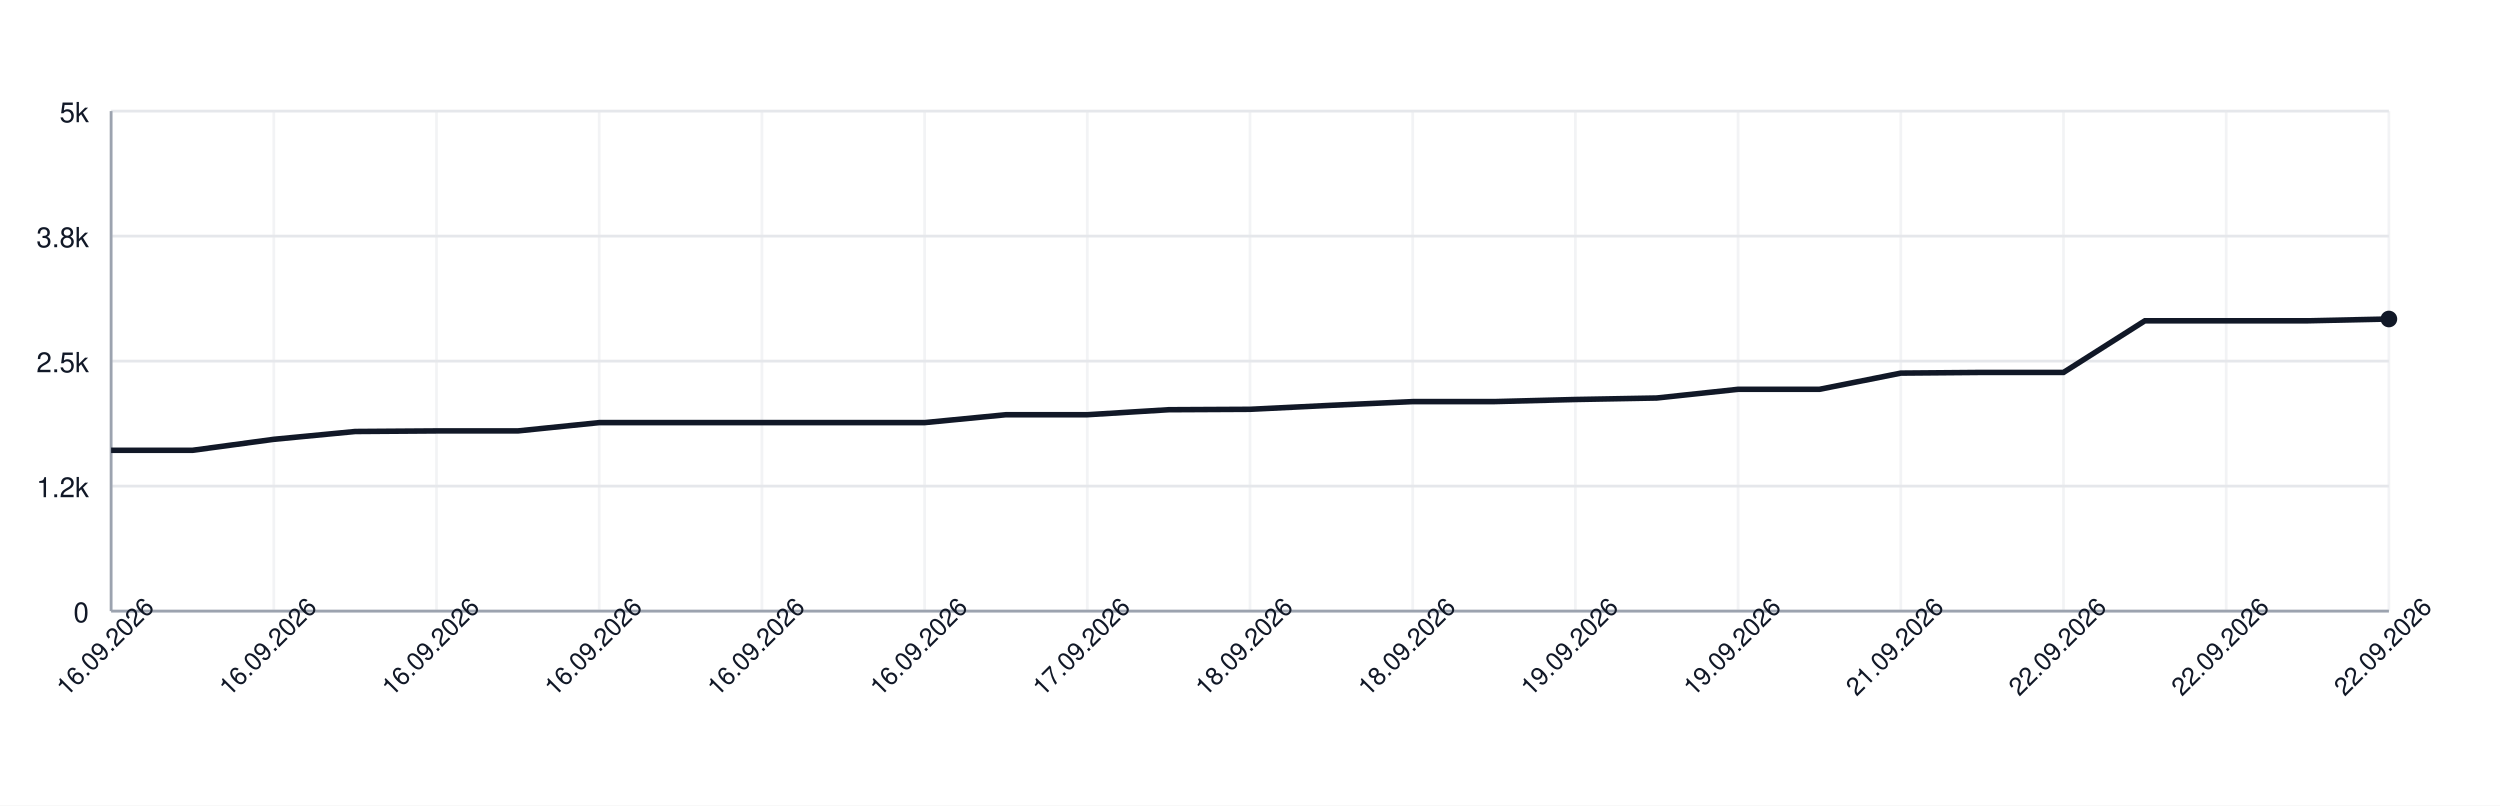
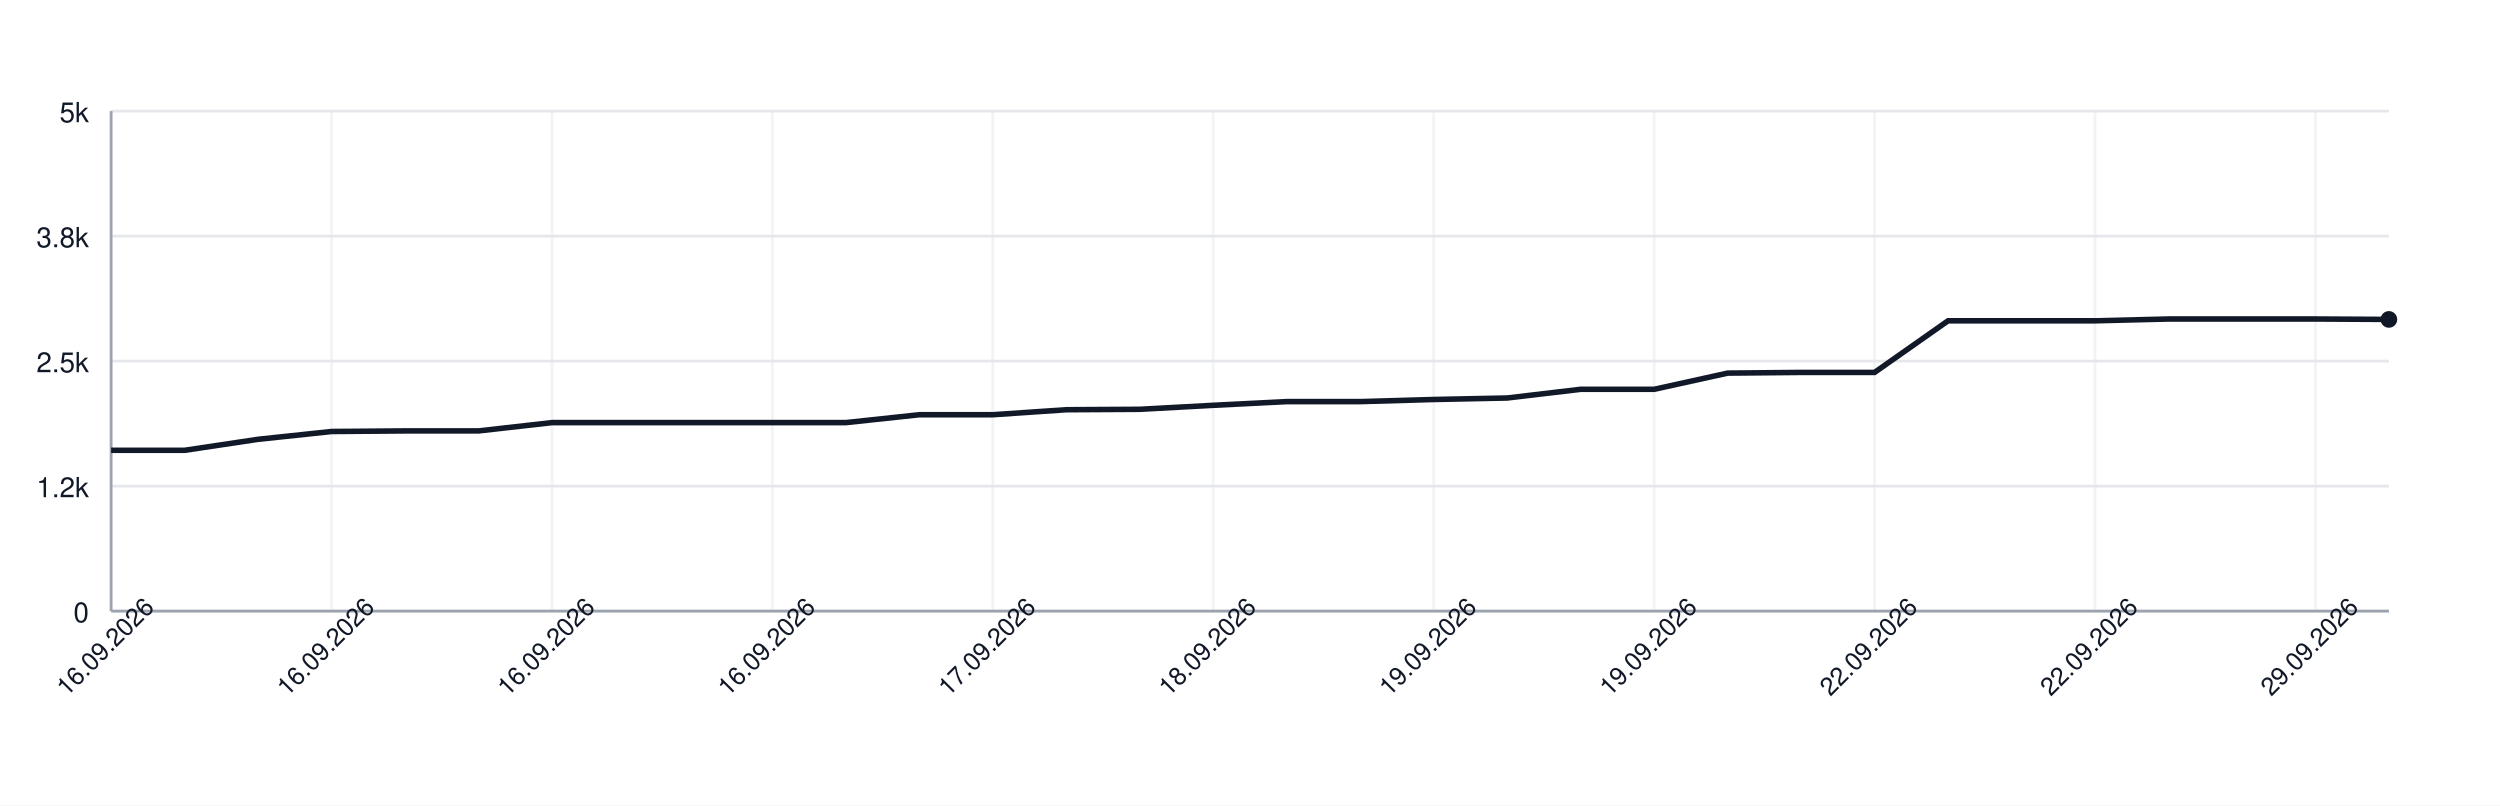
<svg xmlns="http://www.w3.org/2000/svg" width="900" height="290" style="font-family: -apple-system, BlinkMacSystemFont, 'Segoe UI', Helvetica, Arial, sans-serif;">
  <rect width="100%" height="100%" fill="white" />
  <g>
    <line x1="40" y1="220.00" x2="860" y2="220.00" stroke="#e5e7eb" />
    <text x="32" y="224.00" font-size="10" fill="#111827" text-anchor="end">0</text>
    <line x1="40" y1="175.00" x2="860" y2="175.00" stroke="#e5e7eb" />
    <text x="32" y="179.00" font-size="10" fill="#111827" text-anchor="end">1.2k</text>
    <line x1="40" y1="130.00" x2="860" y2="130.00" stroke="#e5e7eb" />
    <text x="32" y="134.00" font-size="10" fill="#111827" text-anchor="end">2.5k</text>
    <line x1="40" y1="85.00" x2="860" y2="85.00" stroke="#e5e7eb" />
    <text x="32" y="89.00" font-size="10" fill="#111827" text-anchor="end">3.8k</text>
    <line x1="40" y1="40.00" x2="860" y2="40.00" stroke="#e5e7eb" />
    <text x="32" y="44.00" font-size="10" fill="#111827" text-anchor="end">5k</text>
    <line x1="40.00" y1="40" x2="40.00" y2="220" stroke="#e5e7eb" opacity="0.5" />
-     <line x1="98.57" y1="40" x2="98.57" y2="220" stroke="#e5e7eb" opacity="0.5" />
-     <line x1="157.14" y1="40" x2="157.14" y2="220" stroke="#e5e7eb" opacity="0.5" />
-     <line x1="215.71" y1="40" x2="215.71" y2="220" stroke="#e5e7eb" opacity="0.5" />
-     <line x1="274.29" y1="40" x2="274.29" y2="220" stroke="#e5e7eb" opacity="0.5" />
-     <line x1="332.86" y1="40" x2="332.86" y2="220" stroke="#e5e7eb" opacity="0.5" />
-     <line x1="391.43" y1="40" x2="391.43" y2="220" stroke="#e5e7eb" opacity="0.5" />
-     <line x1="450.00" y1="40" x2="450.00" y2="220" stroke="#e5e7eb" opacity="0.5" />
-     <line x1="508.57" y1="40" x2="508.57" y2="220" stroke="#e5e7eb" opacity="0.5" />
-     <line x1="567.14" y1="40" x2="567.14" y2="220" stroke="#e5e7eb" opacity="0.5" />
-     <line x1="625.71" y1="40" x2="625.71" y2="220" stroke="#e5e7eb" opacity="0.5" />
-     <line x1="684.29" y1="40" x2="684.29" y2="220" stroke="#e5e7eb" opacity="0.5" />
-     <line x1="742.86" y1="40" x2="742.86" y2="220" stroke="#e5e7eb" opacity="0.5" />
-     <line x1="801.43" y1="40" x2="801.43" y2="220" stroke="#e5e7eb" opacity="0.5" />
-     <line x1="860.00" y1="40" x2="860.00" y2="220" stroke="#e5e7eb" opacity="0.5" />
+     <line x1="119.35" y1="40" x2="119.35" y2="220" stroke="#e5e7eb" opacity="0.5" />
+     <line x1="198.71" y1="40" x2="198.71" y2="220" stroke="#e5e7eb" opacity="0.5" />
+     <line x1="278.06" y1="40" x2="278.06" y2="220" stroke="#e5e7eb" opacity="0.5" />
+     <line x1="357.42" y1="40" x2="357.42" y2="220" stroke="#e5e7eb" opacity="0.5" />
+     <line x1="436.77" y1="40" x2="436.77" y2="220" stroke="#e5e7eb" opacity="0.5" />
+     <line x1="516.13" y1="40" x2="516.13" y2="220" stroke="#e5e7eb" opacity="0.5" />
+     <line x1="595.48" y1="40" x2="595.48" y2="220" stroke="#e5e7eb" opacity="0.5" />
+     <line x1="674.84" y1="40" x2="674.84" y2="220" stroke="#e5e7eb" opacity="0.5" />
+     <line x1="754.19" y1="40" x2="754.19" y2="220" stroke="#e5e7eb" opacity="0.5" />
+     <line x1="833.55" y1="40" x2="833.55" y2="220" stroke="#e5e7eb" opacity="0.5" />
    <line x1="40" y1="220" x2="860" y2="220" stroke="#9ca3af" />
    <line x1="40" y1="40" x2="40" y2="220" stroke="#9ca3af" />
-     <path d="M 40.00 162.11 L 69.29 162.11 L 98.57 158.15 L 127.86 155.34 L 157.14 155.13 L 186.43 155.13 L 215.71 152.14 L 245.00 152.14 L 274.29 152.14 L 303.57 152.14 L 332.86 152.14 L 362.14 149.30 L 391.43 149.30 L 420.71 147.50 L 450.00 147.35 L 479.29 145.91 L 508.57 144.58 L 537.86 144.58 L 567.14 143.82 L 596.43 143.28 L 625.71 140.15 L 655.00 140.15 L 684.29 134.32 L 713.57 134.07 L 742.86 134.07 L 772.14 115.49 L 801.43 115.49 L 830.71 115.49 L 860.00 114.84" fill="none" stroke="#111827" stroke-width="2" />
-     <circle cx="860.00" cy="114.84" r="3" fill="#111827" />
+     <path d="M 40.00 162.11 L 66.45 162.11 L 92.90 158.15 L 119.35 155.34 L 145.81 155.13 L 172.26 155.13 L 198.71 152.14 L 225.16 152.14 L 251.61 152.14 L 278.06 152.14 L 304.52 152.14 L 330.97 149.30 L 357.42 149.30 L 383.87 147.50 L 410.32 147.35 L 436.77 145.91 L 463.23 144.58 L 489.68 144.58 L 516.13 143.82 L 542.58 143.28 L 569.03 140.15 L 595.48 140.15 L 621.94 134.32 L 648.39 134.07 L 674.84 134.07 L 701.29 115.49 L 727.74 115.49 L 754.19 115.49 L 780.65 114.84 L 807.10 114.84 L 833.55 114.84 L 860.00 114.99" fill="none" stroke="#111827" stroke-width="2" />
+     <circle cx="860.00" cy="114.99" r="3" fill="#111827" />
    <text x="40.00" y="235.00" font-size="9" fill="#111827" text-anchor="middle" transform="rotate(-45 40.00 235.00)">16.09.2026</text>
-     <text x="98.57" y="235.00" font-size="9" fill="#111827" text-anchor="middle" transform="rotate(-45 98.57 235.00)">16.09.2026</text>
-     <text x="157.14" y="235.00" font-size="9" fill="#111827" text-anchor="middle" transform="rotate(-45 157.14 235.00)">16.09.2026</text>
-     <text x="215.71" y="235.00" font-size="9" fill="#111827" text-anchor="middle" transform="rotate(-45 215.71 235.00)">16.09.2026</text>
-     <text x="274.29" y="235.00" font-size="9" fill="#111827" text-anchor="middle" transform="rotate(-45 274.29 235.00)">16.09.2026</text>
-     <text x="332.86" y="235.00" font-size="9" fill="#111827" text-anchor="middle" transform="rotate(-45 332.86 235.00)">16.09.2026</text>
-     <text x="391.43" y="235.00" font-size="9" fill="#111827" text-anchor="middle" transform="rotate(-45 391.43 235.00)">17.09.2026</text>
-     <text x="450.00" y="235.00" font-size="9" fill="#111827" text-anchor="middle" transform="rotate(-45 450.00 235.00)">18.09.2026</text>
-     <text x="508.57" y="235.00" font-size="9" fill="#111827" text-anchor="middle" transform="rotate(-45 508.57 235.00)">18.09.2026</text>
-     <text x="567.14" y="235.00" font-size="9" fill="#111827" text-anchor="middle" transform="rotate(-45 567.14 235.00)">19.09.2026</text>
-     <text x="625.71" y="235.00" font-size="9" fill="#111827" text-anchor="middle" transform="rotate(-45 625.71 235.00)">19.09.2026</text>
-     <text x="684.29" y="235.00" font-size="9" fill="#111827" text-anchor="middle" transform="rotate(-45 684.29 235.00)">21.09.2026</text>
-     <text x="742.86" y="235.00" font-size="9" fill="#111827" text-anchor="middle" transform="rotate(-45 742.86 235.00)">22.09.2026</text>
-     <text x="801.43" y="235.00" font-size="9" fill="#111827" text-anchor="middle" transform="rotate(-45 801.43 235.00)">22.09.2026</text>
-     <text x="860.00" y="235.00" font-size="9" fill="#111827" text-anchor="middle" transform="rotate(-45 860.00 235.00)">22.09.2026</text>
+     <text x="119.35" y="235.00" font-size="9" fill="#111827" text-anchor="middle" transform="rotate(-45 119.35 235.00)">16.09.2026</text>
+     <text x="198.71" y="235.00" font-size="9" fill="#111827" text-anchor="middle" transform="rotate(-45 198.71 235.00)">16.09.2026</text>
+     <text x="278.06" y="235.00" font-size="9" fill="#111827" text-anchor="middle" transform="rotate(-45 278.06 235.00)">16.09.2026</text>
+     <text x="357.42" y="235.00" font-size="9" fill="#111827" text-anchor="middle" transform="rotate(-45 357.42 235.00)">17.09.2026</text>
+     <text x="436.77" y="235.00" font-size="9" fill="#111827" text-anchor="middle" transform="rotate(-45 436.77 235.00)">18.09.2026</text>
+     <text x="516.13" y="235.00" font-size="9" fill="#111827" text-anchor="middle" transform="rotate(-45 516.13 235.00)">19.09.2026</text>
+     <text x="595.48" y="235.00" font-size="9" fill="#111827" text-anchor="middle" transform="rotate(-45 595.48 235.00)">19.09.2026</text>
+     <text x="674.84" y="235.00" font-size="9" fill="#111827" text-anchor="middle" transform="rotate(-45 674.84 235.00)">22.09.2026</text>
+     <text x="754.19" y="235.00" font-size="9" fill="#111827" text-anchor="middle" transform="rotate(-45 754.19 235.00)">22.09.2026</text>
+     <text x="833.55" y="235.00" font-size="9" fill="#111827" text-anchor="middle" transform="rotate(-45 833.55 235.00)">29.09.2026</text>
  </g>
</svg>
